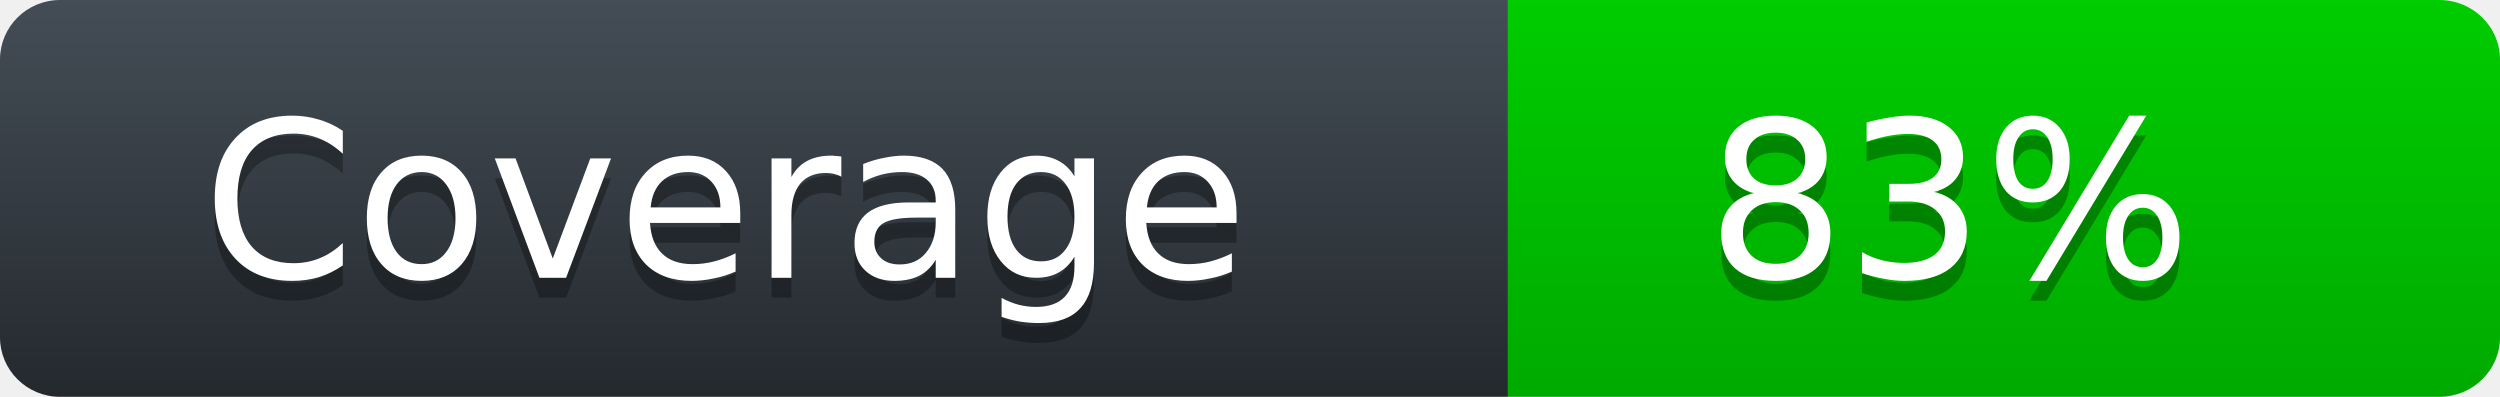
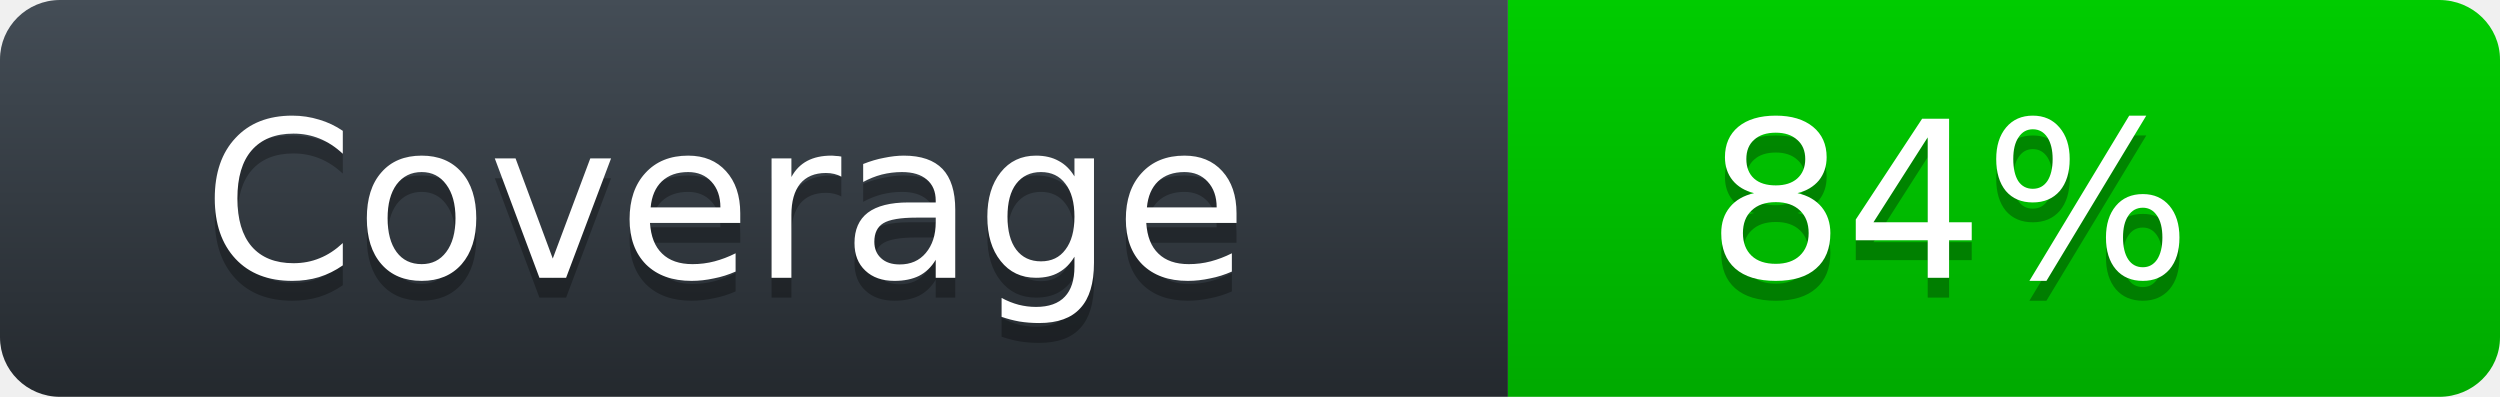
<svg xmlns="http://www.w3.org/2000/svg" width="126" height="20">
  <defs>
    <linearGradient id="workflow-fill" x1="50%" y1="0%" x2="50%" y2="100%">
      <stop stop-color="#444D56" offset="0%" />
      <stop stop-color="#24292E" offset="100%" />
    </linearGradient>
    <linearGradient id="state-fill" x1="50%" y1="0%" x2="50%" y2="100%">
      <stop stop-color="#00CC00" offset="0%" />
      <stop stop-color="#00AA00" offset="100%" />
    </linearGradient>
  </defs>
  <g fill="none" fill-rule="evenodd">
    <g font-family="'DejaVu Sans',Verdana,Geneva,sans-serif" font-size="11">
      <path id="workflow-bg" d="M0,3 C0,1.343 1.355,0 3.027,0 L76,0 L76,20 L3.027,20 C1.355,20 0,18.657 0,17 L0,3 Z" fill="url(#workflow-fill)" fill-rule="nonzero" />
      <text fill="#010101" fill-opacity=".3">
        <tspan x="10.198" y="15">Coverage</tspan>
      </text>
      <text fill="#FFFFFF">
        <tspan x="10.198" y="14">Coverage</tspan>
      </text>
    </g>
    <g transform="translate(76)" font-family="'DejaVu Sans',Verdana,Geneva,sans-serif" font-size="11">
      <path d="M0 0h46.939C48.629 0 50 1.343 50 3v14c0 1.657-1.37 3-3.061 3H0V0z" id="state-bg" fill="url(#state-fill)" fill-rule="nonzero" />
      <text fill="#010101" fill-opacity=".3">
-         <tspan x="10" y="15">83%</tspan>
+         <tspan x="10" y="15">84%</tspan>
      </text>
      <text fill="#FFFFFF">
-         <tspan x="10" y="14">83%</tspan>
+         <tspan x="10" y="14">84%</tspan>
      </text>
    </g>
  </g>
</svg>
